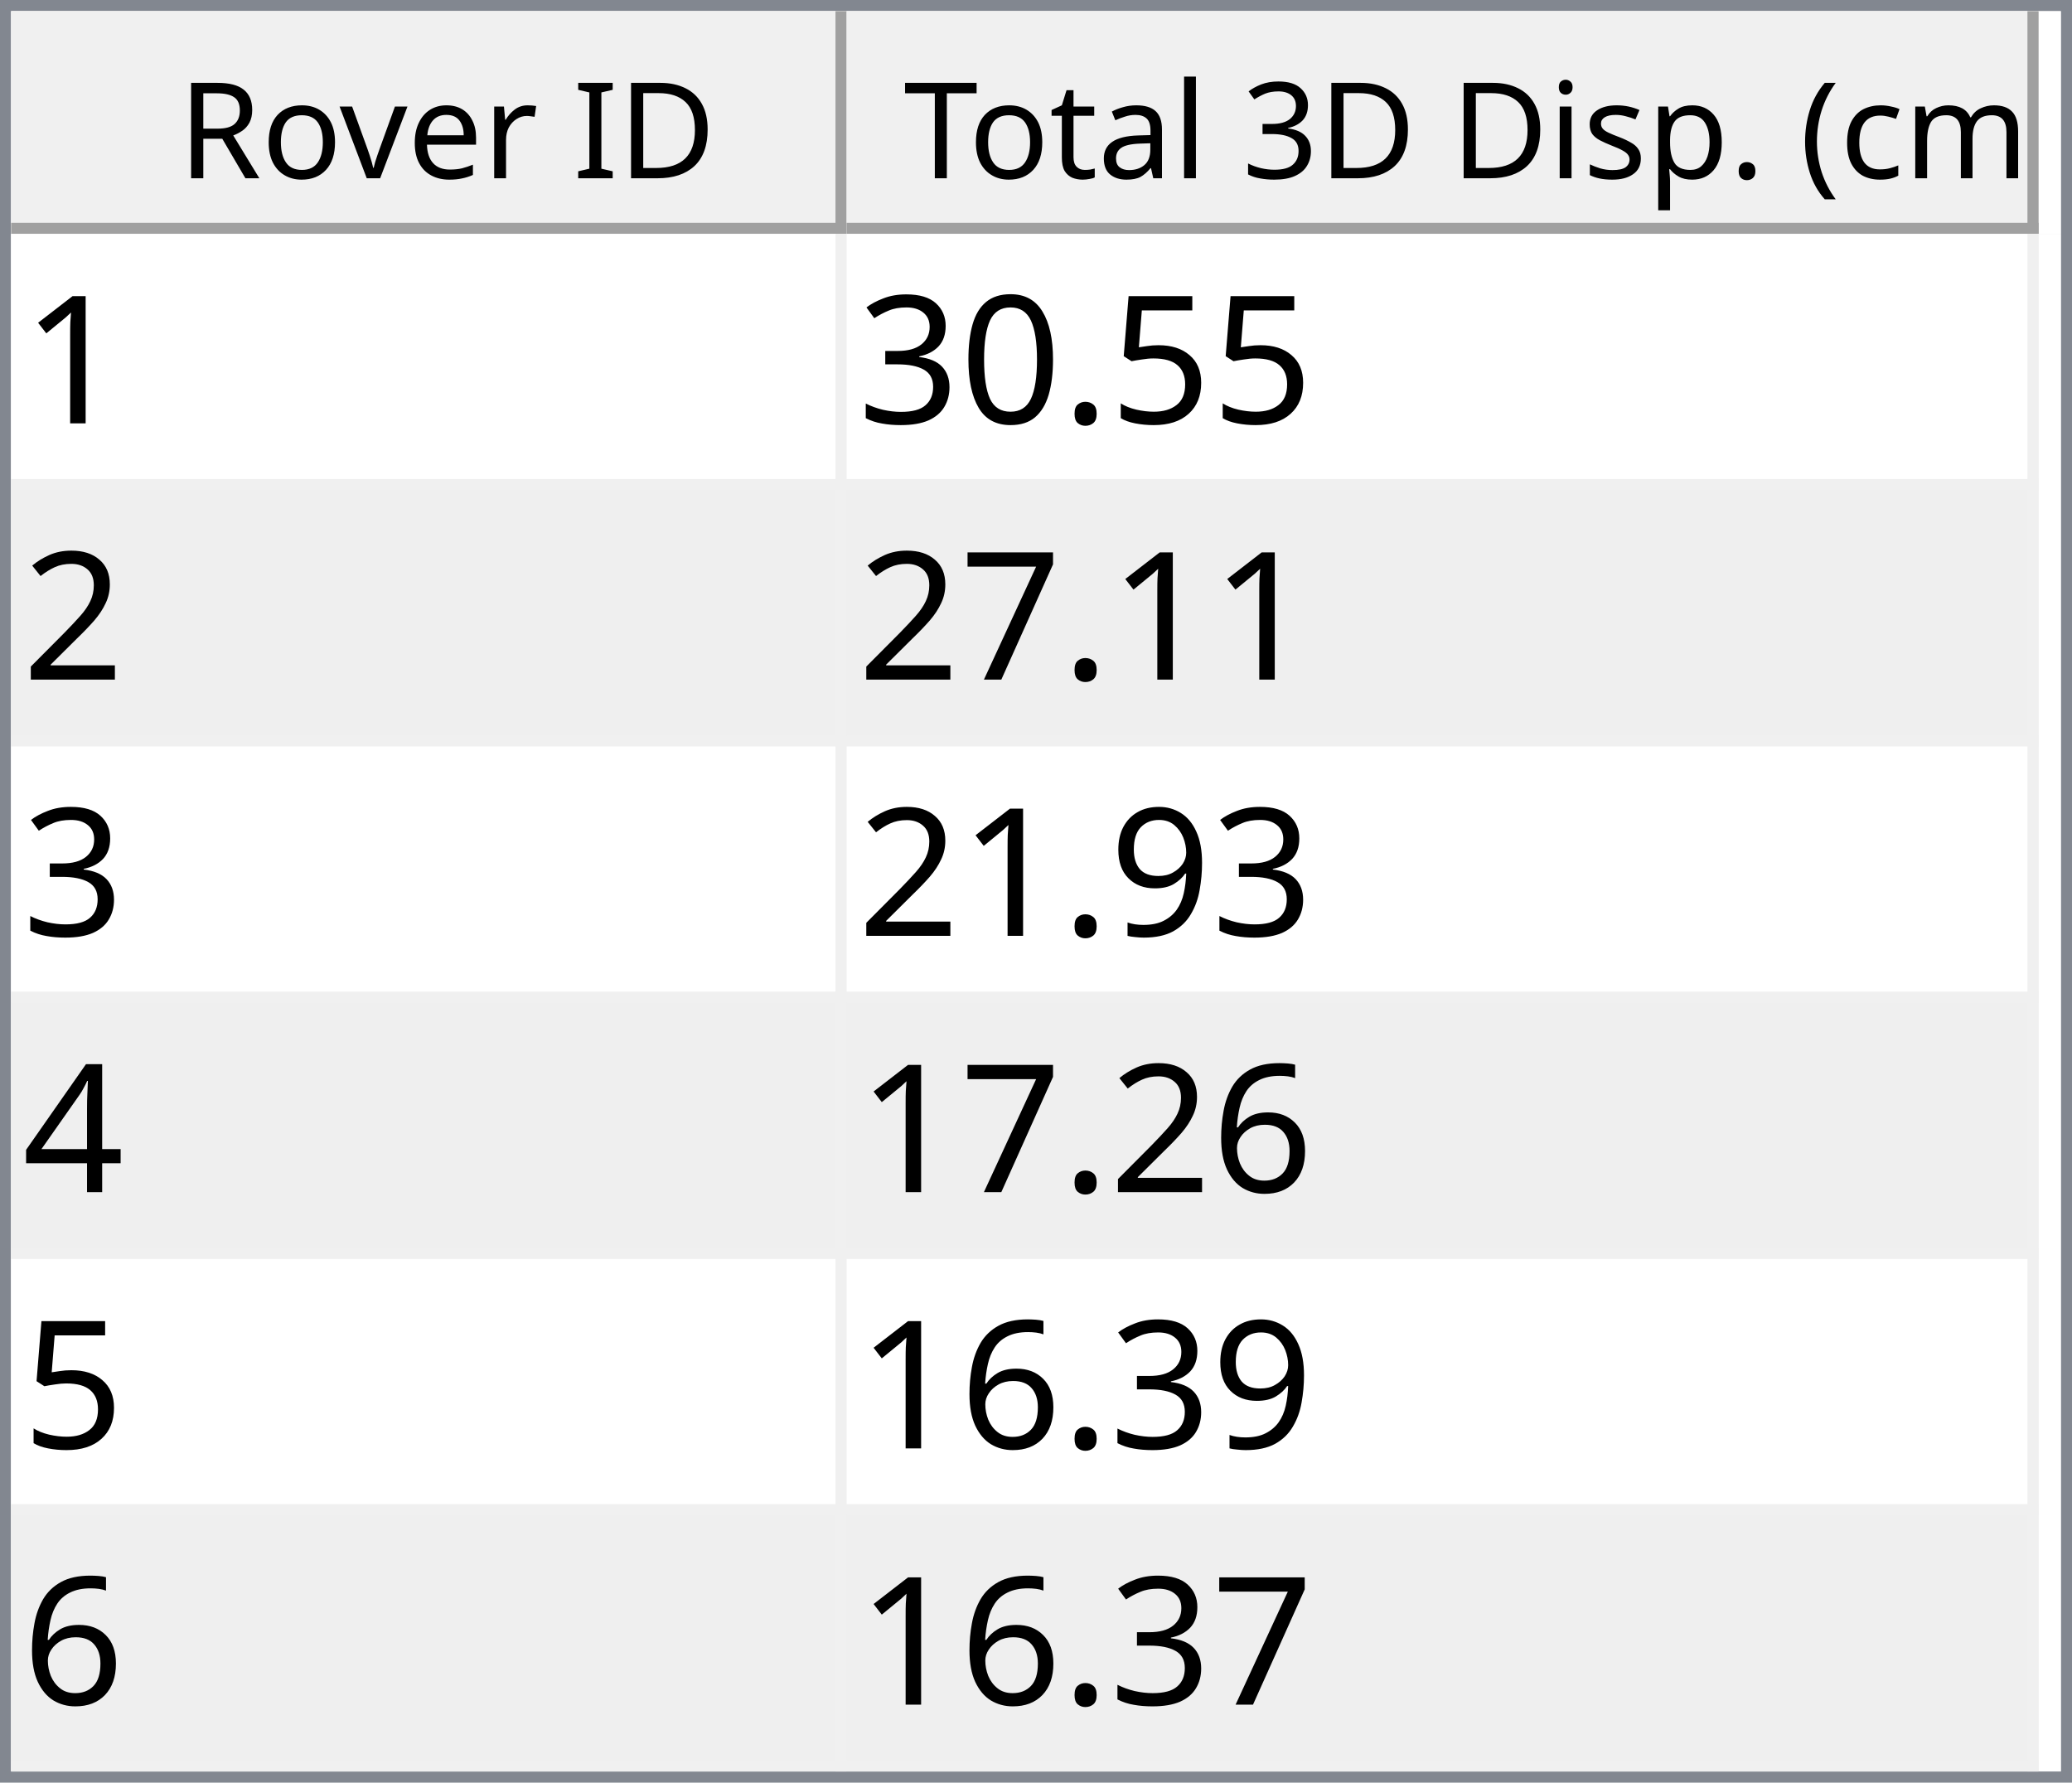
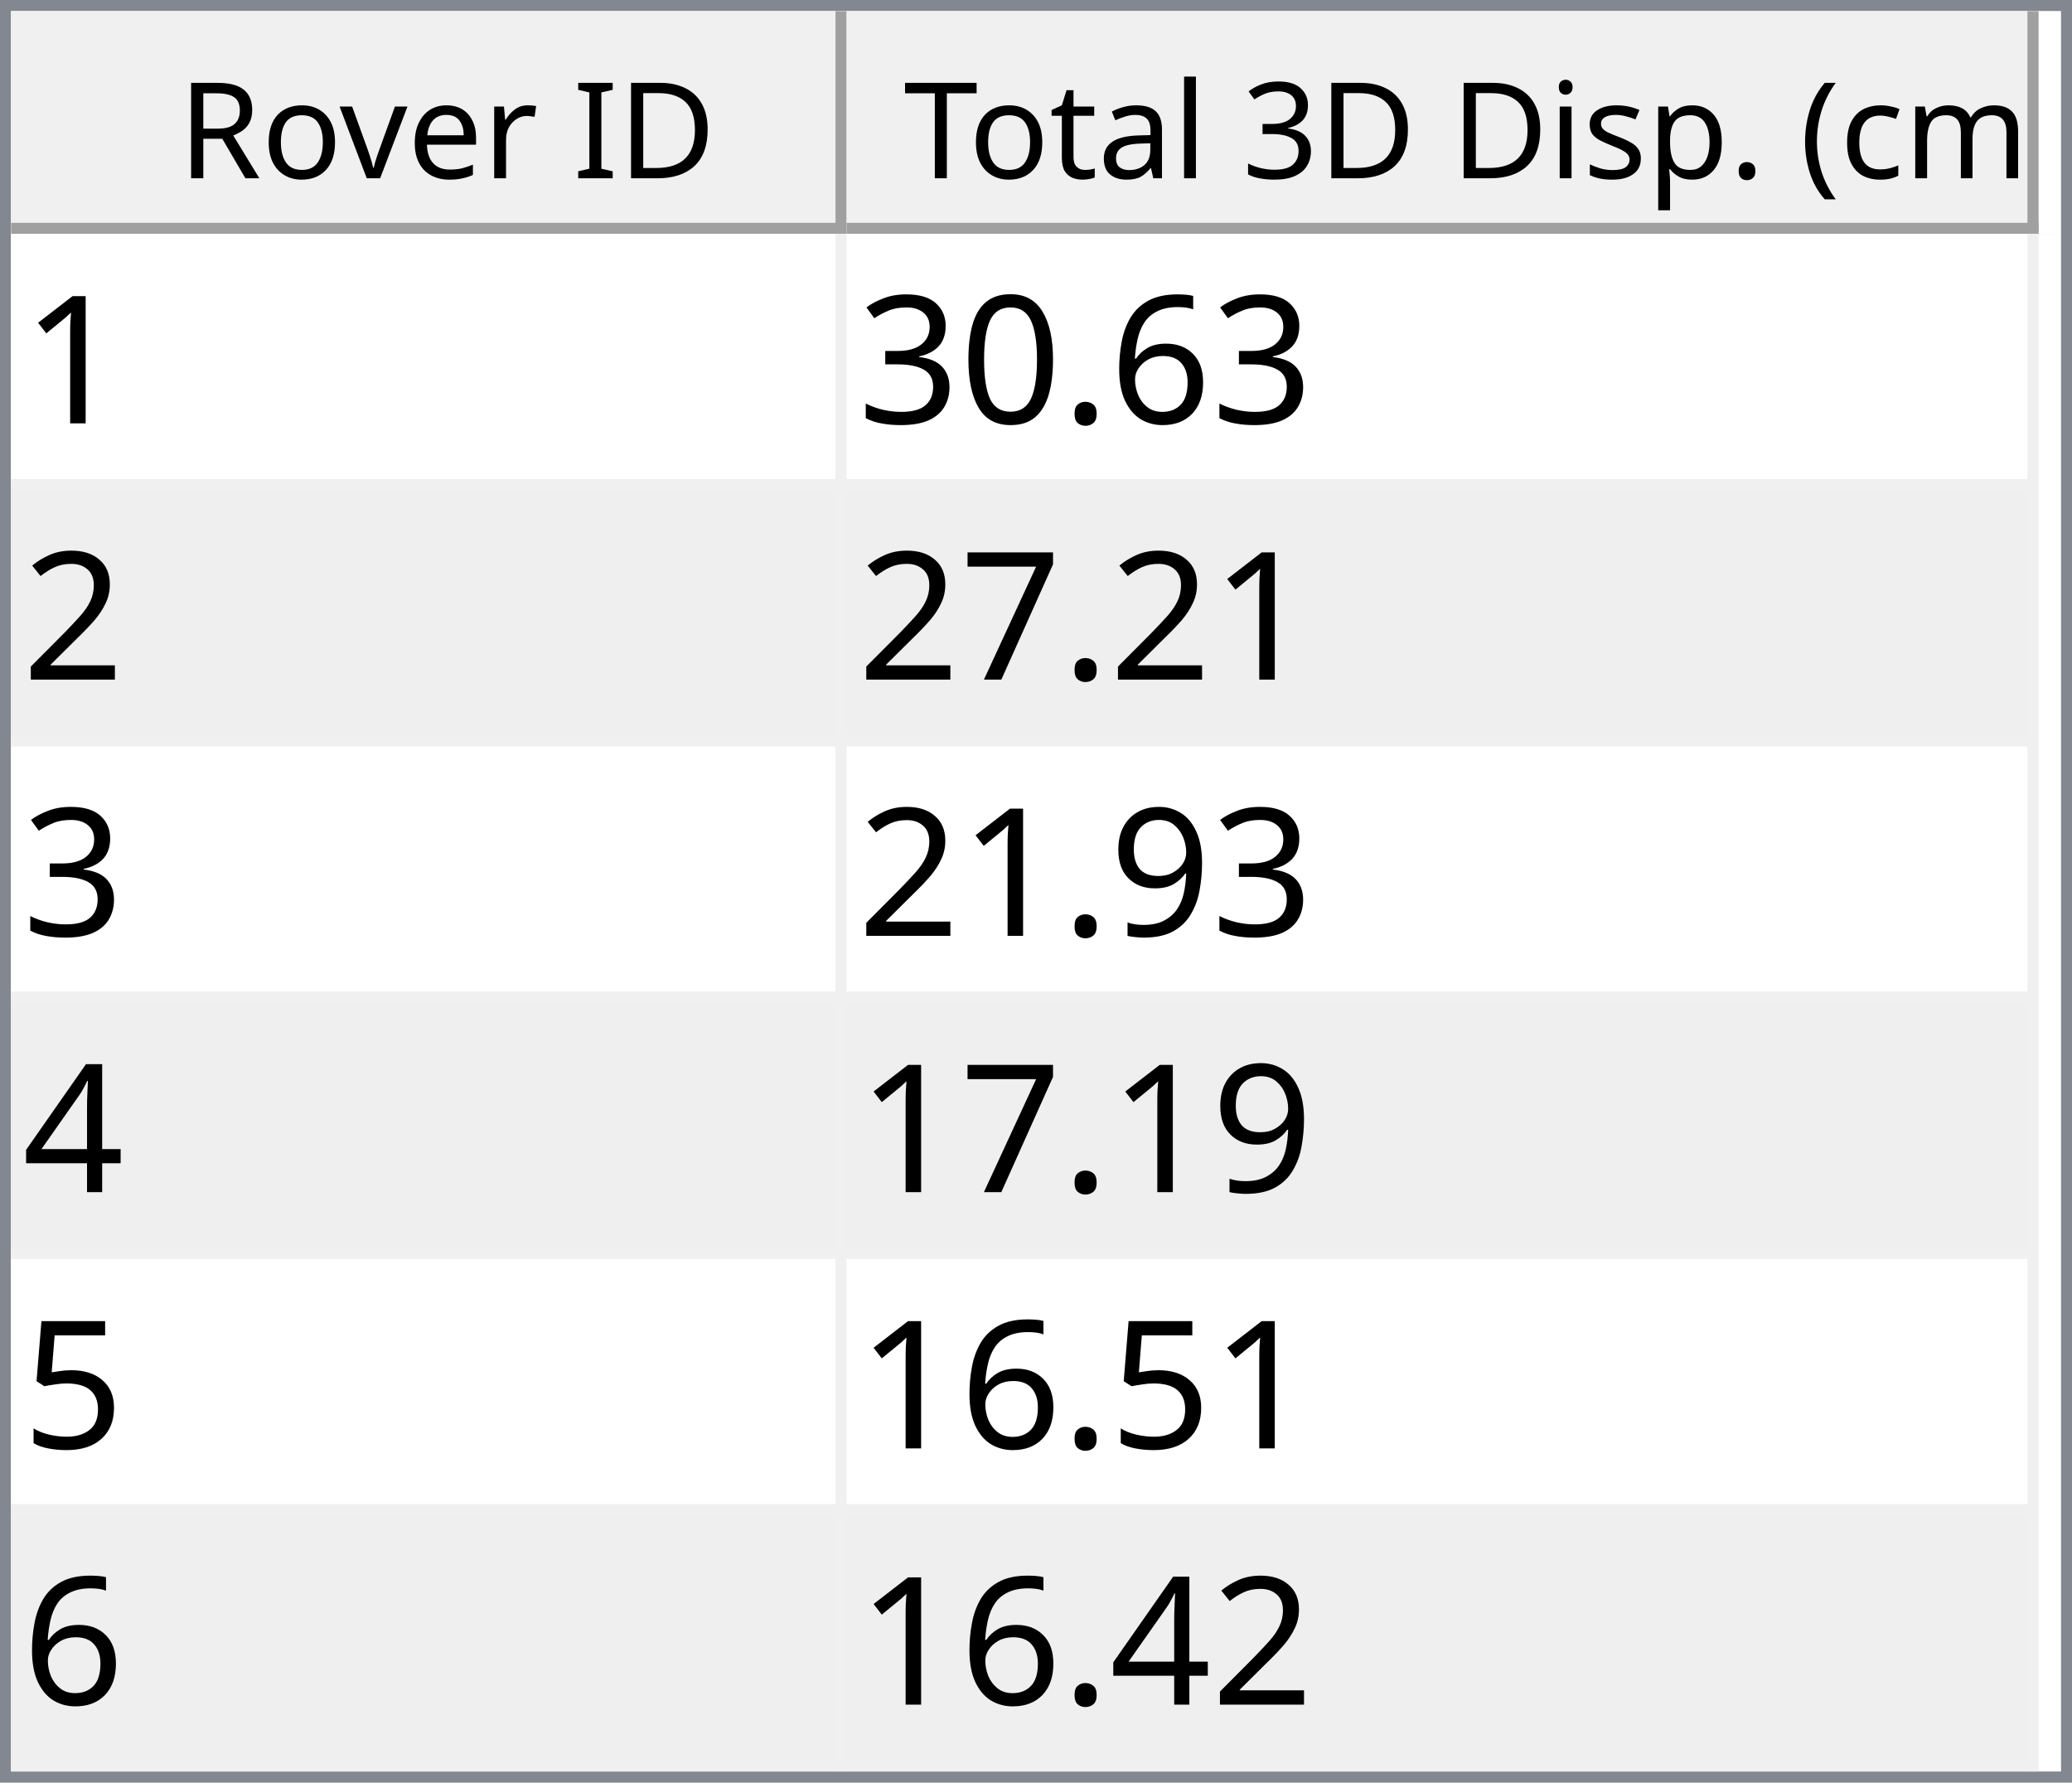
<svg xmlns="http://www.w3.org/2000/svg" style="fill-opacity:1; color-rendering:auto; color-interpolation:auto; text-rendering:auto; stroke:black; stroke-linecap:square; stroke-miterlimit:10; shape-rendering:auto; stroke-opacity:1; fill:black; stroke-dasharray:none; font-weight:normal; stroke-width:1; font-family:'Dialog'; font-style:normal; stroke-linejoin:miter; font-size:12px; stroke-dashoffset:0; image-rendering:auto;" width="186" height="160">
  <defs id="genericDefs" />
  <g>
    <defs id="defs1">
      <clipPath clipPathUnits="userSpaceOnUse" id="clipPath1">
        <path d="M0 0 L186 0 L186 160 L0 160 L0 0 Z" />
      </clipPath>
      <clipPath clipPathUnits="userSpaceOnUse" id="clipPath2">
        <path d="M0 0 L0 160 L186 160 L186 0 Z" />
      </clipPath>
      <clipPath clipPathUnits="userSpaceOnUse" id="clipPath3">
        <path d="M0 0 L0 20 L184 20 L184 0 Z" />
      </clipPath>
      <clipPath clipPathUnits="userSpaceOnUse" id="clipPath4">
        <path d="M0 0 L0 20 L75 20 L75 0 Z" />
      </clipPath>
      <clipPath clipPathUnits="userSpaceOnUse" id="clipPath5">
        <path d="M1 1 L1 19 L74 19 L74 1 Z" />
      </clipPath>
      <clipPath clipPathUnits="userSpaceOnUse" id="clipPath6">
        <path d="M0 0 L0 18 L73 18 L73 0 Z" />
      </clipPath>
      <clipPath clipPathUnits="userSpaceOnUse" id="clipPath7">
        <path d="M-0.5 -0.5 L-0.5 19.5 L74.5 19.5 L74.5 -0.5 Z" />
      </clipPath>
      <clipPath clipPathUnits="userSpaceOnUse" id="clipPath8">
        <path d="M0 0 L0 20 L107 20 L107 0 Z" />
      </clipPath>
      <clipPath clipPathUnits="userSpaceOnUse" id="clipPath9">
        <path d="M1 1 L1 19 L106 19 L106 1 Z" />
      </clipPath>
      <clipPath clipPathUnits="userSpaceOnUse" id="clipPath10">
        <path d="M0 0 L0 18 L105 18 L105 0 Z" />
      </clipPath>
      <clipPath clipPathUnits="userSpaceOnUse" id="clipPath11">
        <path d="M-0.5 -0.5 L-0.5 19.5 L106.5 19.5 L106.5 -0.5 Z" />
      </clipPath>
      <clipPath clipPathUnits="userSpaceOnUse" id="clipPath12">
        <path d="M0 0 L0 138 L184 138 L184 0 Z" />
      </clipPath>
      <clipPath clipPathUnits="userSpaceOnUse" id="clipPath13">
        <path d="M0 0 L0 138 L182 138 L182 0 Z" />
      </clipPath>
      <clipPath clipPathUnits="userSpaceOnUse" id="clipPath14">
        <path d="M-0.5 -0.5 L-0.5 137.5 L181.5 137.5 L181.5 -0.5 Z" />
      </clipPath>
      <clipPath clipPathUnits="userSpaceOnUse" id="clipPath15">
        <path d="M0 0 L0 22 L74 22 L74 0 Z" />
      </clipPath>
      <clipPath clipPathUnits="userSpaceOnUse" id="clipPath16">
        <path d="M0 0 L0 22 L106 22 L106 0 Z" />
      </clipPath>
      <font horiz-adv-x="64.551" id="font1">
        <font-face ascent="107.91" descent="25.098" units-per-em="100" style="font-style:normal; font-family:Segoe UI; font-weight:normal;" />
        <missing-glyph horiz-adv-x="64.551" d="M8.109 0 L8.109 68.266 L56.453 68.266 L56.453 0 L8.109 0 ZM15.328 7.234 L49.219 7.234 L49.219 61.031 L15.328 61.031 L15.328 7.234 Z" />
        <glyph unicode="D" horiz-adv-x="70.117" d="M9.188 0 L9.188 70.016 L28.516 70.016 Q65.531 70.016 65.531 35.891 Q65.531 19.672 55.25 9.836 Q44.969 0 27.734 0 L9.188 0 ZM17.391 62.594 L17.391 7.422 L27.828 7.422 Q41.609 7.422 49.273 14.797 Q56.938 22.172 56.938 35.688 Q56.938 62.594 28.328 62.594 L17.391 62.594 Z" />
        <glyph unicode="I" horiz-adv-x="26.611" d="M17.391 0 L9.188 0 L9.188 70.016 L17.391 70.016 L17.391 0 Z" />
        <glyph unicode=" " horiz-adv-x="27.393" d="" />
        <glyph unicode="r" horiz-adv-x="34.766" d="M34.188 41.891 Q32.078 43.5 28.125 43.5 Q23 43.5 19.555 38.672 Q16.109 33.844 16.109 25.484 L16.109 0 L8.109 0 L8.109 50 L16.109 50 L16.109 39.703 L16.312 39.703 Q18.016 44.969 21.531 47.922 Q25.047 50.875 29.391 50.875 Q32.516 50.875 34.188 50.203 L34.188 41.891 Z" />
        <glyph unicode="e" horiz-adv-x="52.295" d="M48.297 23 L12.984 23 Q13.188 14.656 17.484 10.109 Q21.781 5.562 29.297 5.562 Q37.75 5.562 44.828 11.141 L44.828 3.609 Q38.234 -1.172 27.391 -1.172 Q16.797 -1.172 10.742 5.641 Q4.688 12.453 4.688 24.812 Q4.688 36.469 11.305 43.82 Q17.922 51.172 27.734 51.172 Q37.547 51.172 42.922 44.828 Q48.297 38.484 48.297 27.203 L48.297 23 ZM40.094 29.781 Q40.047 36.719 36.75 40.578 Q33.453 44.438 27.594 44.438 Q21.922 44.438 17.969 40.383 Q14.016 36.328 13.094 29.781 L40.094 29.781 Z" />
        <glyph unicode="v" horiz-adv-x="47.9" d="M47.406 50 L27.484 0 L19.625 0 L0.688 50 L9.469 50 L22.172 13.672 Q23.578 9.672 23.922 6.688 L24.125 6.688 Q24.609 10.453 25.688 13.484 L38.969 50 L47.406 50 Z" />
        <glyph unicode="o" horiz-adv-x="58.594" d="M29 -1.172 Q17.922 -1.172 11.305 5.836 Q4.688 12.844 4.688 24.422 Q4.688 37.016 11.57 44.094 Q18.453 51.172 30.172 51.172 Q41.359 51.172 47.633 44.289 Q53.906 37.406 53.906 25.203 Q53.906 13.234 47.141 6.031 Q40.375 -1.172 29 -1.172 ZM29.594 44.438 Q21.875 44.438 17.383 39.188 Q12.891 33.938 12.891 24.703 Q12.891 15.828 17.43 10.695 Q21.969 5.562 29.594 5.562 Q37.359 5.562 41.531 10.594 Q45.703 15.625 45.703 24.906 Q45.703 34.281 41.531 39.359 Q37.359 44.438 29.594 44.438 Z" />
        <glyph unicode="R" horiz-adv-x="59.814" d="M59.375 0 L49.609 0 L37.891 19.625 Q36.281 22.359 34.766 24.289 Q33.25 26.219 31.664 27.438 Q30.078 28.656 28.25 29.219 Q26.422 29.781 24.125 29.781 L17.391 29.781 L17.391 0 L9.188 0 L9.188 70.016 L30.078 70.016 Q34.672 70.016 38.555 68.867 Q42.438 67.719 45.289 65.375 Q48.141 63.031 49.758 59.547 Q51.375 56.062 51.375 51.375 Q51.375 47.703 50.273 44.656 Q49.172 41.609 47.148 39.211 Q45.125 36.812 42.266 35.133 Q39.406 33.453 35.844 32.516 L35.844 32.328 Q37.594 31.547 38.891 30.547 Q40.188 29.547 41.359 28.18 Q42.531 26.812 43.68 25.078 Q44.828 23.344 46.234 21.047 L59.375 0 ZM17.391 62.594 L17.391 37.203 L28.516 37.203 Q31.594 37.203 34.203 38.133 Q36.812 39.062 38.719 40.797 Q40.625 42.531 41.703 45.047 Q42.781 47.562 42.781 50.688 Q42.781 56.297 39.141 59.445 Q35.5 62.594 28.609 62.594 L17.391 62.594 Z" />
        <glyph unicode=")" horiz-adv-x="30.176" d="M8.297 -15.922 L1.172 -15.922 Q16.406 2.344 16.406 26.812 Q16.406 51.469 1.078 70.016 L8.297 70.016 Q23.531 52.156 23.531 26.703 Q23.531 1.375 8.297 -15.922 Z" />
        <glyph unicode="m" horiz-adv-x="86.133" d="M79.109 0 L71.094 0 L71.094 28.719 Q71.094 37.016 68.531 40.727 Q65.969 44.438 59.906 44.438 Q54.781 44.438 51.195 39.75 Q47.609 35.062 47.609 28.516 L47.609 0 L39.594 0 L39.594 29.688 Q39.594 44.438 28.219 44.438 Q22.953 44.438 19.531 40.016 Q16.109 35.594 16.109 28.516 L16.109 0 L8.109 0 L8.109 50 L16.109 50 L16.109 42.094 L16.312 42.094 Q21.625 51.172 31.844 51.172 Q36.969 51.172 40.773 48.312 Q44.578 45.453 46 40.828 Q51.562 51.172 62.594 51.172 Q79.109 51.172 79.109 30.812 L79.109 0 Z" />
        <glyph unicode="c" horiz-adv-x="46.191" d="M42.188 2.297 Q36.422 -1.172 28.516 -1.172 Q17.828 -1.172 11.258 5.789 Q4.688 12.75 4.688 23.828 Q4.688 36.188 11.766 43.68 Q18.844 51.172 30.672 51.172 Q37.25 51.172 42.281 48.734 L42.281 40.531 Q36.719 44.438 30.375 44.438 Q22.703 44.438 17.797 38.945 Q12.891 33.453 12.891 24.516 Q12.891 15.719 17.508 10.641 Q22.125 5.562 29.891 5.562 Q36.422 5.562 42.188 9.906 L42.188 2.297 Z" />
        <glyph unicode="(" horiz-adv-x="30.176" d="M29.109 -15.922 L21.969 -15.922 Q6.844 1.375 6.844 26.703 Q6.844 52.156 21.969 70.016 L29.203 70.016 Q13.875 51.469 13.875 26.812 Q13.875 2.344 29.109 -15.922 Z" />
        <glyph unicode="." horiz-adv-x="21.68" d="M10.891 -1.078 Q8.641 -1.078 7.055 0.539 Q5.469 2.156 5.469 4.391 Q5.469 6.641 7.055 8.273 Q8.641 9.906 10.891 9.906 Q13.188 9.906 14.797 8.273 Q16.406 6.641 16.406 4.391 Q16.406 2.156 14.797 0.539 Q13.188 -1.078 10.891 -1.078 Z" />
        <glyph unicode="p" horiz-adv-x="58.789" d="M16.312 7.234 L16.109 7.234 L16.109 -23 L8.109 -23 L8.109 50 L16.109 50 L16.109 41.219 L16.312 41.219 Q22.219 51.172 33.594 51.172 Q43.266 51.172 48.688 44.461 Q54.109 37.75 54.109 26.469 Q54.109 13.922 48 6.375 Q41.891 -1.172 31.297 -1.172 Q21.578 -1.172 16.312 7.234 ZM16.109 27.391 L16.109 20.406 Q16.109 14.203 20.141 9.883 Q24.172 5.562 30.375 5.562 Q37.641 5.562 41.773 11.133 Q45.906 16.703 45.906 26.609 Q45.906 34.969 42.047 39.703 Q38.188 44.438 31.594 44.438 Q24.609 44.438 20.359 39.578 Q16.109 34.719 16.109 27.391 Z" />
        <glyph unicode="s" horiz-adv-x="42.432" d="M5.078 1.812 L5.078 10.406 Q11.625 5.562 19.484 5.562 Q30.031 5.562 30.031 12.594 Q30.031 14.594 29.125 15.992 Q28.219 17.391 26.68 18.461 Q25.141 19.531 23.07 20.383 Q21 21.234 18.609 22.172 Q15.281 23.484 12.766 24.828 Q10.25 26.172 8.57 27.859 Q6.891 29.547 6.031 31.695 Q5.172 33.844 5.172 36.719 Q5.172 40.234 6.789 42.945 Q8.406 45.656 11.086 47.484 Q13.766 49.312 17.211 50.242 Q20.656 51.172 24.312 51.172 Q30.812 51.172 35.938 48.922 L35.938 40.828 Q30.422 44.438 23.25 44.438 Q21 44.438 19.195 43.922 Q17.391 43.406 16.094 42.477 Q14.797 41.547 14.086 40.258 Q13.375 38.969 13.375 37.406 Q13.375 35.453 14.086 34.133 Q14.797 32.812 16.164 31.789 Q17.531 30.766 19.484 29.938 Q21.438 29.109 23.922 28.125 Q27.25 26.859 29.883 25.516 Q32.516 24.172 34.375 22.484 Q36.234 20.797 37.234 18.602 Q38.234 16.406 38.234 13.375 Q38.234 9.672 36.602 6.938 Q34.969 4.203 32.234 2.398 Q29.5 0.594 25.93 -0.289 Q22.359 -1.172 18.453 -1.172 Q10.75 -1.172 5.078 1.812 Z" />
        <glyph unicode="i" horiz-adv-x="24.219" d="M12.203 62.703 Q10.062 62.703 8.547 64.164 Q7.031 65.625 7.031 67.875 Q7.031 70.125 8.547 71.609 Q10.062 73.094 12.203 73.094 Q14.406 73.094 15.945 71.609 Q17.484 70.125 17.484 67.875 Q17.484 65.719 15.945 64.211 Q14.406 62.703 12.203 62.703 ZM16.109 0 L8.109 0 L8.109 50 L16.109 50 L16.109 0 Z" />
        <glyph unicode="3" horiz-adv-x="53.906" d="M46.531 19.828 Q46.531 15.094 44.75 11.211 Q42.969 7.328 39.719 4.57 Q36.469 1.812 31.93 0.297 Q27.391 -1.219 21.922 -1.219 Q11.922 -1.219 6 2.594 L6 11.188 Q13.094 5.609 22.219 5.609 Q25.875 5.609 28.828 6.539 Q31.781 7.469 33.906 9.227 Q36.031 10.984 37.18 13.477 Q38.328 15.969 38.328 19.094 Q38.328 32.812 18.797 32.812 L12.984 32.812 L12.984 39.594 L18.5 39.594 Q35.797 39.594 35.797 52.484 Q35.797 64.406 22.609 64.406 Q15.188 64.406 8.688 59.422 L8.688 67.188 Q15.375 71.188 24.609 71.188 Q29 71.188 32.57 69.969 Q36.141 68.75 38.68 66.555 Q41.219 64.359 42.609 61.281 Q44 58.203 44 54.5 Q44 40.672 30.031 36.719 L30.031 36.531 Q33.594 36.141 36.625 34.797 Q39.656 33.453 41.852 31.305 Q44.047 29.156 45.289 26.25 Q46.531 23.344 46.531 19.828 Z" />
        <glyph unicode="l" horiz-adv-x="24.219" d="M16.109 0 L8.109 0 L8.109 74.031 L16.109 74.031 L16.109 0 Z" />
        <glyph unicode="a" horiz-adv-x="50.879" d="M43.891 0 L35.891 0 L35.891 7.812 L35.688 7.812 Q30.469 -1.172 20.312 -1.172 Q12.844 -1.172 8.617 2.781 Q4.391 6.734 4.391 13.281 Q4.391 27.297 20.906 29.594 L35.891 31.688 Q35.891 44.438 25.594 44.438 Q16.547 44.438 9.281 38.281 L9.281 46.484 Q16.656 51.172 26.266 51.172 Q43.891 51.172 43.891 32.516 L43.891 0 ZM35.891 25.297 L23.828 23.641 Q18.266 22.859 15.43 20.875 Q12.594 18.891 12.594 13.875 Q12.594 10.203 15.211 7.883 Q17.828 5.562 22.172 5.562 Q28.125 5.562 32.008 9.742 Q35.891 13.922 35.891 20.312 L35.891 25.297 Z" />
        <glyph unicode="t" horiz-adv-x="33.887" d="M31.297 0.484 Q28.469 -1.078 23.828 -1.078 Q10.688 -1.078 10.688 13.578 L10.688 43.172 L2.094 43.172 L2.094 50 L10.688 50 L10.688 62.203 L18.703 64.797 L18.703 50 L31.297 50 L31.297 43.172 L18.703 43.172 L18.703 14.984 Q18.703 9.969 20.414 7.82 Q22.125 5.672 26.078 5.672 Q29.109 5.672 31.297 7.328 L31.297 0.484 Z" />
        <glyph unicode="T" horiz-adv-x="52.393" d="M50.594 62.594 L30.375 62.594 L30.375 0 L22.172 0 L22.172 62.594 L2 62.594 L2 70.016 L50.594 70.016 L50.594 62.594 Z" />
      </font>
      <font horiz-adv-x="75.0" id="font2">
        <font-face ascent="100.537" descent="21.973" units-per-em="100" style="font-style:normal; font-family:sans-serif; font-weight:normal;" />
        <missing-glyph horiz-adv-x="75.0" d="M12.5 0 L12.5 62.5 L62.5 62.5 L62.5 0 L12.5 0 ZM14.062 1.562 L60.938 1.562 L60.938 60.938 L14.062 60.938 L14.062 1.562 Z" />
        <glyph unicode="1" horiz-adv-x="55.615" d="M37.25 0 L28.469 0 L28.469 56 Q25.297 52.984 20.141 49.953 Q14.984 46.922 10.891 45.406 L10.891 53.906 Q18.266 57.375 23.781 62.305 Q29.297 67.234 31.594 71.875 L37.25 71.875 L37.25 0 Z" />
-         <glyph unicode="5" horiz-adv-x="55.615" d="M4.156 18.75 L13.375 19.531 Q14.406 12.797 18.141 9.398 Q21.875 6 27.156 6 Q33.5 6 37.891 10.789 Q42.281 15.578 42.281 23.484 Q42.281 31 38.062 35.352 Q33.844 39.703 27 39.703 Q22.75 39.703 19.336 37.773 Q15.922 35.844 13.969 32.766 L5.719 33.844 L12.641 70.609 L48.25 70.609 L48.25 62.203 L19.672 62.203 L15.828 42.969 Q22.266 47.469 29.344 47.469 Q38.719 47.469 45.164 40.969 Q51.609 34.469 51.609 24.266 Q51.609 14.547 45.953 7.469 Q39.062 -1.219 27.156 -1.219 Q17.391 -1.219 11.211 4.25 Q5.031 9.719 4.156 18.75 Z" />
+         <glyph unicode="6" horiz-adv-x="55.615" d="M49.75 54.047 L41.016 53.375 Q39.844 58.547 37.703 60.891 Q34.125 64.656 28.906 64.656 Q24.703 64.656 21.531 62.312 Q17.391 59.281 14.992 53.469 Q12.594 47.656 12.5 36.922 Q15.672 41.75 20.266 44.094 Q24.859 46.438 29.891 46.438 Q38.672 46.438 44.852 39.969 Q51.031 33.5 51.031 23.25 Q51.031 16.5 48.125 10.719 Q45.219 4.938 40.141 1.859 Q35.062 -1.219 28.609 -1.219 Q17.625 -1.219 10.695 6.859 Q3.766 14.938 3.766 33.5 Q3.766 54.25 11.422 63.672 Q18.109 71.875 29.438 71.875 Q37.891 71.875 43.289 67.141 Q48.688 62.406 49.75 54.047 ZM13.875 23.188 Q13.875 18.656 15.797 14.508 Q17.719 10.359 21.188 8.18 Q24.656 6 28.469 6 Q34.031 6 38.039 10.492 Q42.047 14.984 42.047 22.703 Q42.047 30.125 38.086 34.398 Q34.125 38.672 28.125 38.672 Q22.172 38.672 18.023 34.398 Q13.875 30.125 13.875 23.188 Z" />
        <glyph unicode="." horiz-adv-x="27.783" d="M9.078 0 L9.078 10.016 L19.094 10.016 L19.094 0 L9.078 0 Z" />
        <glyph unicode="0" horiz-adv-x="55.615" d="M4.156 35.297 Q4.156 48 6.766 55.742 Q9.375 63.484 14.523 67.68 Q19.672 71.875 27.484 71.875 Q33.25 71.875 37.594 69.555 Q41.938 67.234 44.773 62.867 Q47.609 58.5 49.219 52.227 Q50.828 45.953 50.828 35.297 Q50.828 22.703 48.242 14.969 Q45.656 7.234 40.508 3.008 Q35.359 -1.219 27.484 -1.219 Q17.141 -1.219 11.234 6.203 Q4.156 15.141 4.156 35.297 ZM13.188 35.297 Q13.188 17.672 17.312 11.836 Q21.438 6 27.484 6 Q33.547 6 37.672 11.859 Q41.797 17.719 41.797 35.297 Q41.797 52.984 37.672 58.789 Q33.547 64.594 27.391 64.594 Q21.344 64.594 17.719 59.469 Q13.188 52.938 13.188 35.297 Z" />
        <glyph unicode="3" horiz-adv-x="55.615" d="M4.203 18.891 L12.984 20.062 Q14.5 12.594 18.141 9.297 Q21.781 6 27 6 Q33.203 6 37.477 10.297 Q41.75 14.594 41.75 20.953 Q41.75 27 37.797 30.93 Q33.844 34.859 27.734 34.859 Q25.25 34.859 21.531 33.891 L22.516 41.609 Q23.391 41.5 23.922 41.5 Q29.547 41.5 34.039 44.43 Q38.531 47.359 38.531 53.469 Q38.531 58.297 35.258 61.477 Q31.984 64.656 26.812 64.656 Q21.688 64.656 18.266 61.43 Q14.844 58.203 13.875 51.766 L5.078 53.328 Q6.688 62.156 12.398 67.016 Q18.109 71.875 26.609 71.875 Q32.469 71.875 37.398 69.359 Q42.328 66.844 44.945 62.5 Q47.562 58.156 47.562 53.266 Q47.562 48.641 45.07 44.828 Q42.578 41.016 37.703 38.766 Q44.047 37.312 47.562 32.695 Q51.078 28.078 51.078 21.141 Q51.078 11.766 44.242 5.25 Q37.406 -1.266 26.953 -1.266 Q17.531 -1.266 11.305 4.352 Q5.078 9.969 4.203 18.891 Z" />
        <glyph unicode="2" horiz-adv-x="55.615" d="M50.344 8.453 L50.344 0 L3.031 0 Q2.938 3.172 4.047 6.109 Q5.859 10.938 9.836 15.625 Q13.812 20.312 21.344 26.469 Q33.016 36.031 37.117 41.625 Q41.219 47.219 41.219 52.203 Q41.219 57.422 37.477 61.008 Q33.734 64.594 27.734 64.594 Q21.391 64.594 17.578 60.789 Q13.766 56.984 13.719 50.25 L4.688 51.172 Q5.609 61.281 11.664 66.578 Q17.719 71.875 27.938 71.875 Q38.234 71.875 44.242 66.164 Q50.25 60.453 50.25 52 Q50.25 47.703 48.492 43.555 Q46.734 39.406 42.656 34.812 Q38.578 30.219 29.109 22.219 Q21.188 15.578 18.945 13.211 Q16.703 10.844 15.234 8.453 L50.344 8.453 Z" />
        <glyph unicode="7" horiz-adv-x="55.615" d="M4.734 62.203 L4.734 70.656 L51.078 70.656 L51.078 63.812 Q44.234 56.547 37.523 44.484 Q30.812 32.422 27.156 19.672 Q24.516 10.688 23.781 0 L14.75 0 Q14.891 8.453 18.062 20.414 Q21.234 32.375 27.172 43.484 Q33.109 54.594 39.797 62.203 L4.734 62.203 Z" />
        <glyph unicode="9" horiz-adv-x="55.615" d="M5.469 16.547 L13.922 17.328 Q14.984 11.375 18.016 8.688 Q21.047 6 25.781 6 Q29.828 6 32.883 7.859 Q35.938 9.719 37.891 12.82 Q39.844 15.922 41.164 21.195 Q42.484 26.469 42.484 31.938 Q42.484 32.516 42.438 33.688 Q39.797 29.5 35.234 26.883 Q30.672 24.266 25.344 24.266 Q16.453 24.266 10.305 30.711 Q4.156 37.156 4.156 47.703 Q4.156 58.594 10.578 65.234 Q17 71.875 26.656 71.875 Q33.641 71.875 39.43 68.117 Q45.219 64.359 48.219 57.398 Q51.219 50.438 51.219 37.25 Q51.219 23.531 48.242 15.406 Q45.266 7.281 39.383 3.031 Q33.5 -1.219 25.594 -1.219 Q17.188 -1.219 11.867 3.445 Q6.547 8.109 5.469 16.547 ZM41.453 48.141 Q41.453 55.719 37.43 60.156 Q33.406 64.594 27.734 64.594 Q21.875 64.594 17.531 59.812 Q13.188 55.031 13.188 47.406 Q13.188 40.578 17.312 36.305 Q21.438 32.031 27.484 32.031 Q33.594 32.031 37.523 36.305 Q41.453 40.578 41.453 48.141 Z" />
        <glyph unicode="4" horiz-adv-x="55.615" d="M32.328 0 L32.328 17.141 L1.266 17.141 L1.266 25.203 L33.938 71.578 L41.109 71.578 L41.109 25.203 L50.781 25.203 L50.781 17.141 L41.109 17.141 L41.109 0 L32.328 0 ZM32.328 25.203 L32.328 57.469 L9.906 25.203 L32.328 25.203 Z" />
-         <glyph unicode="6" horiz-adv-x="55.615" d="M49.75 54.047 L41.016 53.375 Q39.844 58.547 37.703 60.891 Q34.125 64.656 28.906 64.656 Q24.703 64.656 21.531 62.312 Q17.391 59.281 14.992 53.469 Q12.594 47.656 12.5 36.922 Q15.672 41.75 20.266 44.094 Q24.859 46.438 29.891 46.438 Q38.672 46.438 44.852 39.969 Q51.031 33.5 51.031 23.25 Q51.031 16.5 48.125 10.719 Q45.219 4.938 40.141 1.859 Q35.062 -1.219 28.609 -1.219 Q17.625 -1.219 10.695 6.859 Q3.766 14.938 3.766 33.5 Q3.766 54.25 11.422 63.672 Q18.109 71.875 29.438 71.875 Q37.891 71.875 43.289 67.141 Q48.688 62.406 49.75 54.047 ZM13.875 23.188 Q13.875 18.656 15.797 14.508 Q17.719 10.359 21.188 8.18 Q24.656 6 28.469 6 Q34.031 6 38.039 10.492 Q42.047 14.984 42.047 22.703 Q42.047 30.125 38.086 34.398 Q34.125 38.672 28.125 38.672 Q22.172 38.672 18.023 34.398 Q13.875 30.125 13.875 23.188 Z" />
+         <glyph unicode="5" horiz-adv-x="55.615" d="M4.156 18.75 L13.375 19.531 Q14.406 12.797 18.141 9.398 Q21.875 6 27.156 6 Q33.5 6 37.891 10.789 Q42.281 15.578 42.281 23.484 Q42.281 31 38.062 35.352 Q33.844 39.703 27 39.703 Q22.75 39.703 19.336 37.773 Q15.922 35.844 13.969 32.766 L5.719 33.844 L12.641 70.609 L48.25 70.609 L48.25 62.203 L19.672 62.203 L15.828 42.969 Q22.266 47.469 29.344 47.469 Q38.719 47.469 45.164 40.969 Q51.609 34.469 51.609 24.266 Q51.609 14.547 45.953 7.469 Q39.062 -1.219 27.156 -1.219 Q17.391 -1.219 11.211 4.25 Q5.031 9.719 4.156 18.75 Z" />
      </font>
    </defs>
    <g style="fill:white; stroke:white;">
      <rect x="0" y="0" width="186" style="clip-path:url(#clipPath1); stroke:none;" height="160" />
    </g>
    <g style="fill:white; text-rendering:optimizeSpeed; color-rendering:optimizeSpeed; image-rendering:optimizeSpeed; shape-rendering:crispEdges; stroke:white; color-interpolation:sRGB;">
      <rect x="0" width="186" height="160" y="0" style="stroke:none;" />
      <path style="stroke:none;" d="M0 160 L186 160 L186 0 L0 0 Z" />
    </g>
    <g style="fill:rgb(240,240,240); font-family:'Segoe UI'; stroke:rgb(240,240,240);">
      <rect x="0" y="0" width="186" style="clip-path:url(#clipPath2); stroke:none;" height="160" />
    </g>
    <g style="fill:rgb(130,135,144); font-family:'Segoe UI'; stroke:rgb(130,135,144);">
      <path d="M0 0 L186 0 L186 160 L0 160 L0 0 ZM1 1 L185 1 L185 159 L1 159 L1 1 Z" style="fill-rule:evenodd; clip-path:url(#clipPath2); stroke:none;" />
    </g>
    <g style="fill:white; font-family:'Segoe UI'; stroke:white;" transform="translate(1,1)">
      <rect x="0" y="0" width="184" style="clip-path:url(#clipPath3); stroke:none;" height="20" />
    </g>
    <g style="fill:rgb(240,240,240); font-family:'Segoe UI'; stroke:rgb(240,240,240);" transform="translate(1,1)">
      <rect x="0" y="0" width="75" style="clip-path:url(#clipPath4); stroke:none;" height="20" />
    </g>
    <g style="font-family:'Segoe UI';" transform="translate(2,2)">
      <text x="14" xml:space="preserve" y="14" style="clip-path:url(#clipPath6); stroke:none;">Rover ID</text>
    </g>
    <g style="fill:rgb(160,160,160); font-family:'Segoe UI'; stroke:rgb(160,160,160); stroke-linejoin:bevel;" transform="translate(1.5,1.5)">
      <line x1="74" x2="74" y1="0" style="fill:none; clip-path:url(#clipPath7);" y2="19" />
    </g>
    <g style="fill:rgb(160,160,160); font-family:'Segoe UI'; stroke:rgb(160,160,160); stroke-linejoin:bevel;" transform="matrix(1,0,0,1,1,1) translate(0.5,0.5)">
      <line x1="0" x2="74" y1="19" style="fill:none; clip-path:url(#clipPath7);" y2="19" />
    </g>
    <g style="fill:rgb(240,240,240); font-family:'Segoe UI'; stroke:rgb(240,240,240);" transform="translate(76,1)">
      <rect x="0" y="0" width="107" style="clip-path:url(#clipPath8); stroke:none;" height="20" />
    </g>
    <g style="font-family:'Segoe UI';" transform="translate(77,2)">
      <text x="1" xml:space="preserve" y="14" style="clip-path:url(#clipPath10); stroke:none;"> Total 3D Disp. (cm)</text>
    </g>
    <g style="fill:rgb(160,160,160); font-family:'Segoe UI'; stroke:rgb(160,160,160); stroke-linejoin:bevel;" transform="translate(76.5,1.5)">
      <line x1="106" x2="106" y1="0" style="fill:none; clip-path:url(#clipPath11);" y2="19" />
    </g>
    <g style="fill:rgb(160,160,160); font-family:'Segoe UI'; stroke:rgb(160,160,160); stroke-linejoin:bevel;" transform="matrix(1,0,0,1,76,1) translate(0.5,0.5)">
      <line x1="0" x2="106" y1="19" style="fill:none; clip-path:url(#clipPath11);" y2="19" />
    </g>
    <g style="fill:white; font-family:'Segoe UI'; stroke:white;" transform="translate(1,21)">
      <rect x="0" y="0" width="184" style="clip-path:url(#clipPath12); stroke:none;" height="138" />
    </g>
    <g style="fill:rgb(240,240,240); font-size:16px; font-family:sans-serif; stroke:rgb(240,240,240);" transform="translate(1,21)">
      <rect x="0" y="0" width="182" style="clip-path:url(#clipPath13); stroke:none;" height="138" />
      <line transform="translate(0.5,0.5)" x1="0" x2="181" y1="22" style="clip-path:url(#clipPath14); fill:none; stroke-linejoin:bevel;" y2="22" />
    </g>
    <g transform="matrix(1,0,0,1,1,21) translate(0.5,0.5)" style="fill:rgb(240,240,240); font-size:16px; font-family:sans-serif; stroke:rgb(240,240,240); stroke-linejoin:bevel;">
      <line x1="0" x2="181" y1="45" style="fill:none; clip-path:url(#clipPath14);" y2="45" />
    </g>
    <g transform="matrix(1,0,0,1,1,21) translate(0.5,0.5)" style="fill:rgb(240,240,240); font-size:16px; font-family:sans-serif; stroke:rgb(240,240,240); stroke-linejoin:bevel;">
      <line x1="0" x2="181" y1="68" style="fill:none; clip-path:url(#clipPath14);" y2="68" />
    </g>
    <g transform="matrix(1,0,0,1,1,21) translate(0.5,0.5)" style="fill:rgb(240,240,240); font-size:16px; font-family:sans-serif; stroke:rgb(240,240,240); stroke-linejoin:bevel;">
      <line x1="0" x2="181" y1="91" style="fill:none; clip-path:url(#clipPath14);" y2="91" />
    </g>
    <g transform="matrix(1,0,0,1,1,21) translate(0.5,0.5)" style="fill:rgb(240,240,240); font-size:16px; font-family:sans-serif; stroke:rgb(240,240,240); stroke-linejoin:bevel;">
      <line x1="0" x2="181" y1="114" style="fill:none; clip-path:url(#clipPath14);" y2="114" />
    </g>
    <g transform="matrix(1,0,0,1,1,21) translate(0.5,0.5)" style="fill:rgb(240,240,240); font-size:16px; font-family:sans-serif; stroke:rgb(240,240,240); stroke-linejoin:bevel;">
      <line x1="0" x2="181" y1="137" style="fill:none; clip-path:url(#clipPath14);" y2="137" />
    </g>
    <g transform="matrix(1,0,0,1,1,21) translate(0.5,0.5)" style="fill:rgb(240,240,240); font-size:16px; font-family:sans-serif; stroke:rgb(240,240,240); stroke-linejoin:bevel;">
      <line x1="74" x2="74" y1="0" style="fill:none; clip-path:url(#clipPath14);" y2="137" />
    </g>
    <g transform="matrix(1,0,0,1,1,21) translate(0.5,0.5)" style="fill:rgb(240,240,240); font-size:16px; font-family:sans-serif; stroke:rgb(240,240,240); stroke-linejoin:bevel;">
      <line x1="181" x2="181" y1="0" style="fill:none; clip-path:url(#clipPath14);" y2="137" />
    </g>
    <g style="fill:white; font-size:16px; font-family:sans-serif; stroke:white;" transform="matrix(1,0,0,1,1,21)">
      <rect x="0" y="0" width="74" style="clip-path:url(#clipPath15); stroke:none;" height="22" />
      <text x="1" y="17" style="fill:black; clip-path:url(#clipPath15); stroke:none;" xml:space="preserve">1</text>
    </g>
    <g style="fill:white; font-size:16px; font-family:sans-serif; stroke:white;" transform="matrix(1,0,0,1,1,21) translate(75,0)">
      <rect x="0" y="0" width="106" style="clip-path:url(#clipPath16); stroke:none;" height="22" />
-       <text x="1" y="17" style="fill:black; clip-path:url(#clipPath16); stroke:none;" xml:space="preserve">30.55</text>
+       <text x="1" y="17" style="fill:black; clip-path:url(#clipPath16); stroke:none;" xml:space="preserve">30.63</text>
    </g>
    <g style="fill:rgb(239,239,239); font-size:16px; font-family:sans-serif; stroke:rgb(239,239,239);" transform="matrix(1,0,0,1,1,21) translate(0,23)">
      <rect x="0" y="0" width="74" style="clip-path:url(#clipPath15); stroke:none;" height="22" />
      <text x="1" y="17" style="fill:black; clip-path:url(#clipPath15); stroke:none;" xml:space="preserve">2</text>
    </g>
    <g style="fill:rgb(239,239,239); font-size:16px; font-family:sans-serif; stroke:rgb(239,239,239);" transform="matrix(1,0,0,1,1,21) translate(75,23)">
      <rect x="0" y="0" width="106" style="clip-path:url(#clipPath16); stroke:none;" height="22" />
-       <text x="1" y="17" style="fill:black; clip-path:url(#clipPath16); stroke:none;" xml:space="preserve">27.11</text>
+       <text x="1" y="17" style="fill:black; clip-path:url(#clipPath16); stroke:none;" xml:space="preserve">27.21</text>
    </g>
    <g style="fill:white; font-size:16px; font-family:sans-serif; stroke:white;" transform="matrix(1,0,0,1,1,21) translate(0,46)">
      <rect x="0" y="0" width="74" style="clip-path:url(#clipPath15); stroke:none;" height="22" />
      <text x="1" y="17" style="fill:black; clip-path:url(#clipPath15); stroke:none;" xml:space="preserve">3</text>
    </g>
    <g style="fill:white; font-size:16px; font-family:sans-serif; stroke:white;" transform="matrix(1,0,0,1,1,21) translate(75,46)">
      <rect x="0" y="0" width="106" style="clip-path:url(#clipPath16); stroke:none;" height="22" />
      <text x="1" y="17" style="fill:black; clip-path:url(#clipPath16); stroke:none;" xml:space="preserve">21.93</text>
    </g>
    <g style="fill:rgb(239,239,239); font-size:16px; font-family:sans-serif; stroke:rgb(239,239,239);" transform="matrix(1,0,0,1,1,21) translate(0,69)">
      <rect x="0" y="0" width="74" style="clip-path:url(#clipPath15); stroke:none;" height="22" />
      <text x="1" y="17" style="fill:black; clip-path:url(#clipPath15); stroke:none;" xml:space="preserve">4</text>
    </g>
    <g style="fill:rgb(239,239,239); font-size:16px; font-family:sans-serif; stroke:rgb(239,239,239);" transform="matrix(1,0,0,1,1,21) translate(75,69)">
      <rect x="0" y="0" width="106" style="clip-path:url(#clipPath16); stroke:none;" height="22" />
-       <text x="1" y="17" style="fill:black; clip-path:url(#clipPath16); stroke:none;" xml:space="preserve">17.26</text>
+       <text x="1" y="17" style="fill:black; clip-path:url(#clipPath16); stroke:none;" xml:space="preserve">17.19</text>
    </g>
    <g style="fill:white; font-size:16px; font-family:sans-serif; stroke:white;" transform="matrix(1,0,0,1,1,21) translate(0,92)">
      <rect x="0" y="0" width="74" style="clip-path:url(#clipPath15); stroke:none;" height="22" />
      <text x="1" y="17" style="fill:black; clip-path:url(#clipPath15); stroke:none;" xml:space="preserve">5</text>
    </g>
    <g style="fill:white; font-size:16px; font-family:sans-serif; stroke:white;" transform="matrix(1,0,0,1,1,21) translate(75,92)">
      <rect x="0" y="0" width="106" style="clip-path:url(#clipPath16); stroke:none;" height="22" />
-       <text x="1" y="17" style="fill:black; clip-path:url(#clipPath16); stroke:none;" xml:space="preserve">16.39</text>
+       <text x="1" y="17" style="fill:black; clip-path:url(#clipPath16); stroke:none;" xml:space="preserve">16.51</text>
    </g>
    <g style="fill:rgb(239,239,239); font-size:16px; font-family:sans-serif; stroke:rgb(239,239,239);" transform="matrix(1,0,0,1,1,21) translate(0,115)">
      <rect x="0" y="0" width="74" style="clip-path:url(#clipPath15); stroke:none;" height="22" />
      <text x="1" y="17" style="fill:black; clip-path:url(#clipPath15); stroke:none;" xml:space="preserve">6</text>
    </g>
    <g style="fill:rgb(239,239,239); font-size:16px; font-family:sans-serif; stroke:rgb(239,239,239);" transform="matrix(1,0,0,1,1,21) translate(75,115)">
      <rect x="0" y="0" width="106" style="clip-path:url(#clipPath16); stroke:none;" height="22" />
-       <text x="1" y="17" style="fill:black; clip-path:url(#clipPath16); stroke:none;" xml:space="preserve">16.37</text>
+       <text x="1" y="17" style="fill:black; clip-path:url(#clipPath16); stroke:none;" xml:space="preserve">16.42</text>
    </g>
  </g>
</svg>
